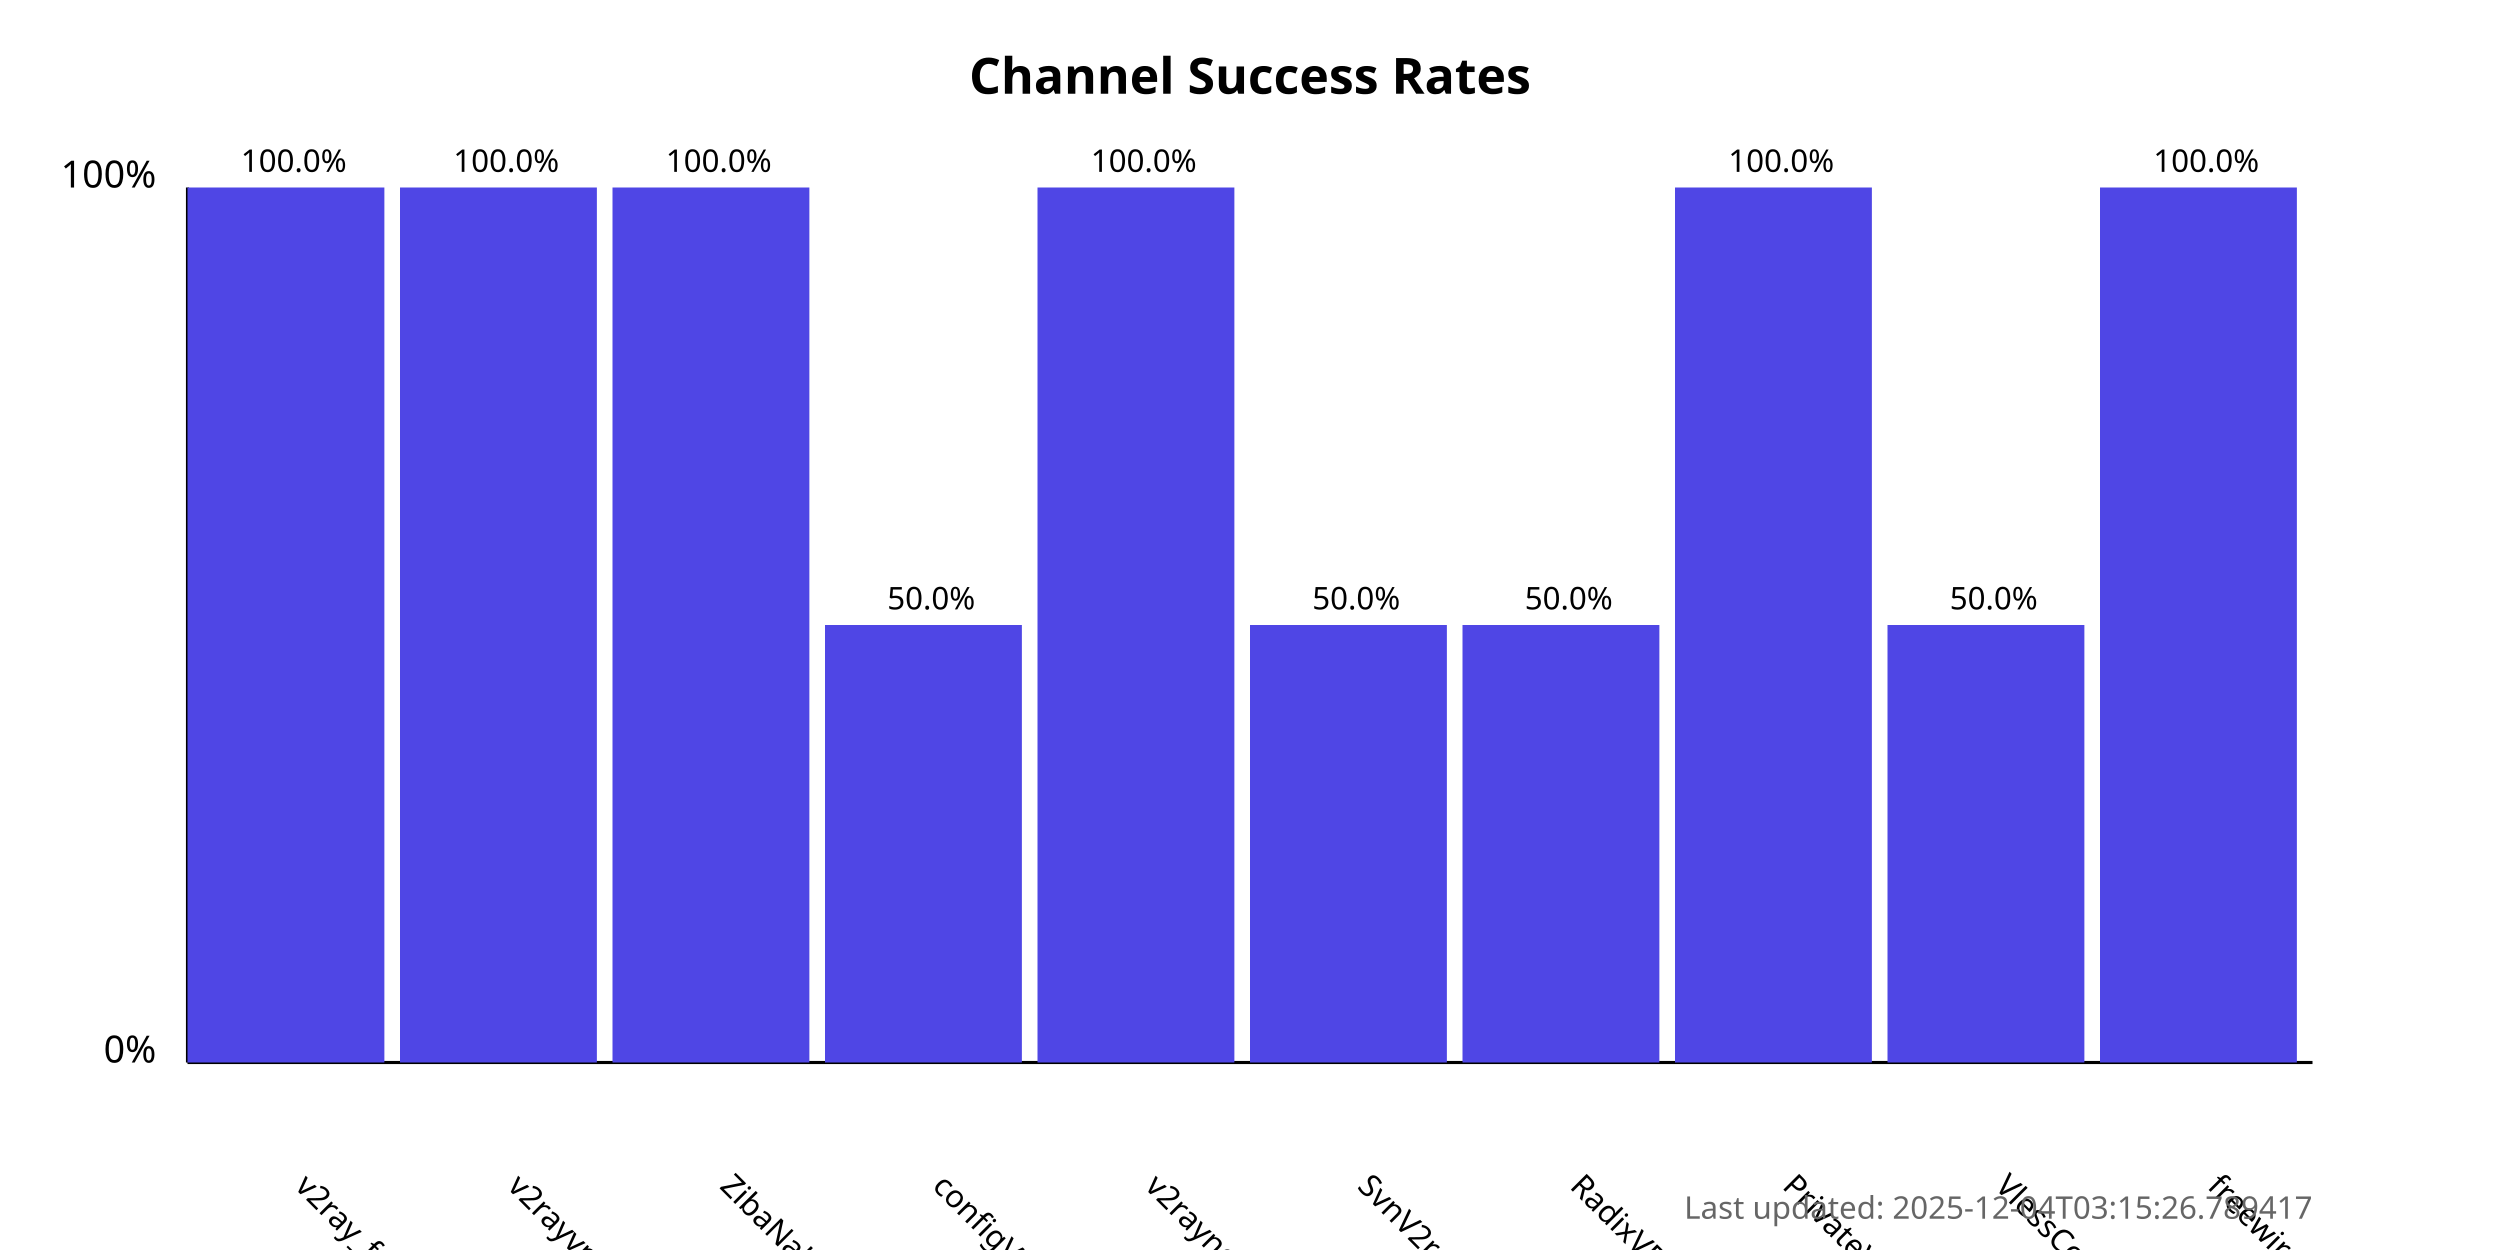
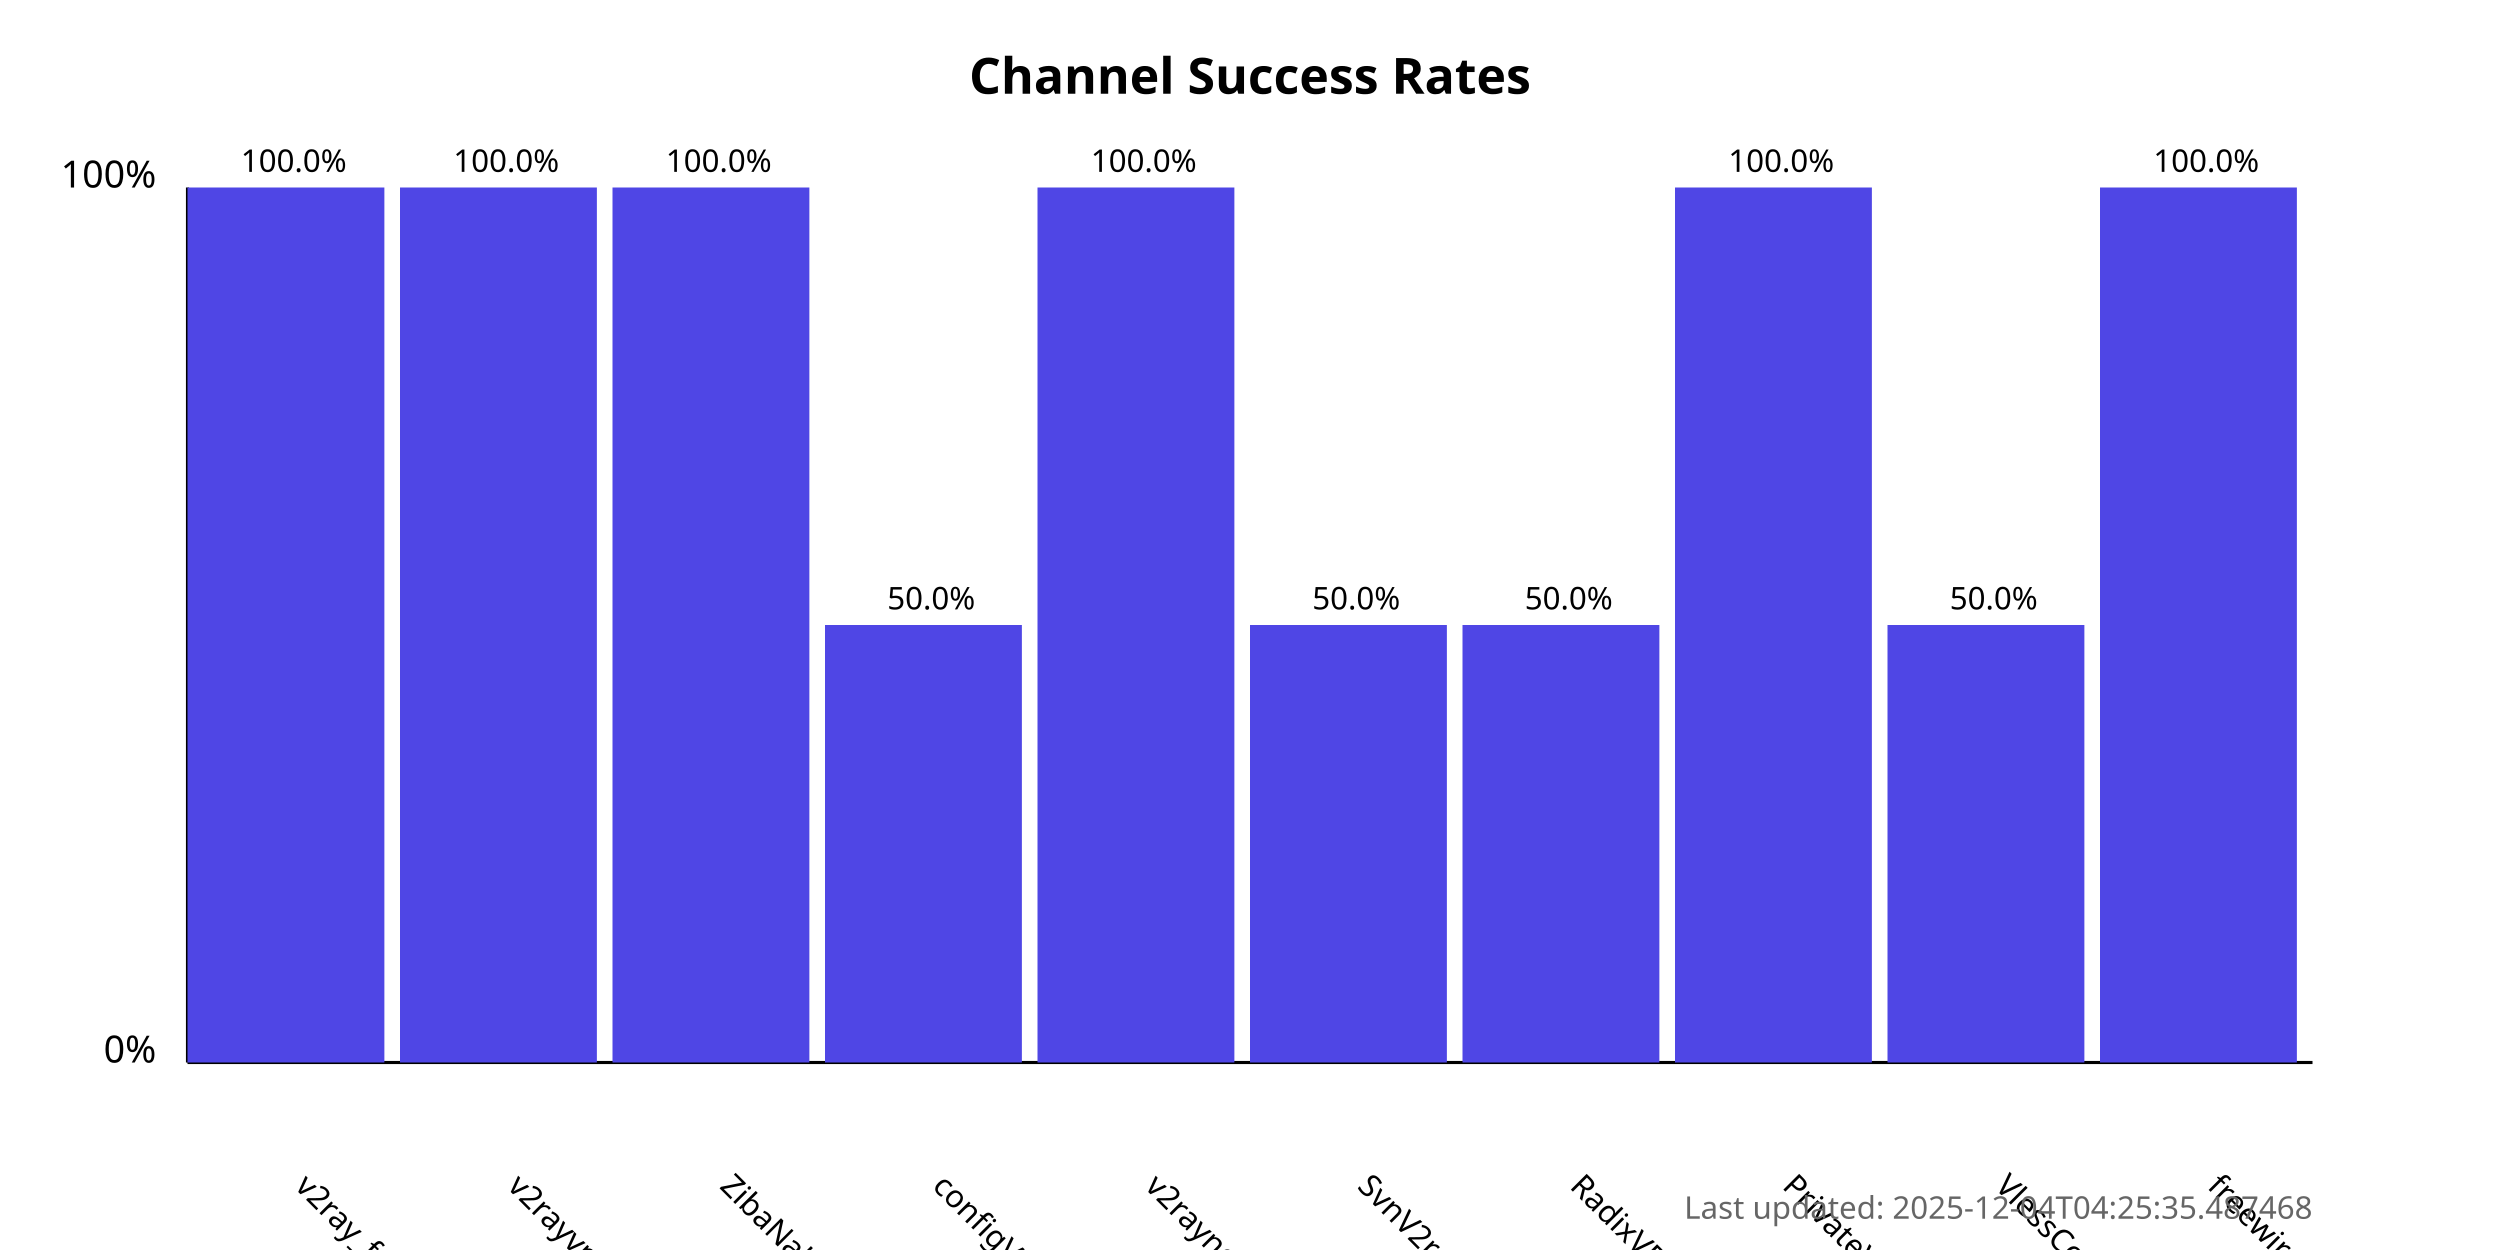
<svg xmlns="http://www.w3.org/2000/svg" width="800" height="400">
  <style>
            .chart-title { font: bold 16px sans-serif; }
            .axis-label { font: 12px sans-serif; }
            .tick-label { font: 10px sans-serif; }
            .bar { fill: #4f46e5; }
            .bar:hover { fill: #6366f1; }
            .timestamp { font: 10px sans-serif; fill: #666; }
        </style>
  <text x="400.0" y="30" text-anchor="middle" class="chart-title">
            Channel Success Rates
        </text>
  <line x1="60" y1="340" x2="60" y2="60" stroke="black" stroke-width="1" />
  <line x1="60" y1="340" x2="740" y2="340" stroke="black" stroke-width="1" />
  <text x="50" y="340" text-anchor="end" class="axis-label">0%</text>
  <text x="50" y="60" text-anchor="end" class="axis-label">100%</text>
  <g>
    <rect x="60" y="60.0" width="63.0" height="280.0" class="bar" />
    <text x="94.0" y="380" transform="rotate(45, 94.0, 380)" text-anchor="start" class="tick-label">
                v2ray_free_conf
            </text>
    <text x="94.0" y="55.0" text-anchor="middle" class="tick-label">
                100.0%
            </text>
  </g>
  <g>
    <rect x="128.0" y="60.0" width="63.0" height="280.0" class="bar" />
    <text x="162.0" y="380" transform="rotate(45, 162.0, 380)" text-anchor="start" class="tick-label">
                v2rayvpno
            </text>
    <text x="162.0" y="55.0" text-anchor="middle" class="tick-label">
                100.0%
            </text>
  </g>
  <g>
    <rect x="196.0" y="60.0" width="63.0" height="280.0" class="bar" />
    <text x="230.0" y="380" transform="rotate(45, 230.0, 380)" text-anchor="start" class="tick-label">
                ZibaNabz
            </text>
    <text x="230.0" y="55.0" text-anchor="middle" class="tick-label">
                100.0%
            </text>
  </g>
  <g>
    <rect x="264.0" y="200.0" width="63.0" height="140.0" class="bar" />
    <text x="298.0" y="380" transform="rotate(45, 298.0, 380)" text-anchor="start" class="tick-label">
                configV2rayForFree
            </text>
    <text x="298.0" y="195.0" text-anchor="middle" class="tick-label">
                50.0%
            </text>
  </g>
  <g>
    <rect x="332.0" y="60.0" width="63.0" height="280.0" class="bar" />
    <text x="366.0" y="380" transform="rotate(45, 366.0, 380)" text-anchor="start" class="tick-label">
                v2rayngvpn
            </text>
    <text x="366.0" y="55.0" text-anchor="middle" class="tick-label">
                100.0%
            </text>
  </g>
  <g>
    <rect x="400.0" y="200.0" width="63.0" height="140.0" class="bar" />
    <text x="434.0" y="380" transform="rotate(45, 434.0, 380)" text-anchor="start" class="tick-label">
                SvnV2ray
            </text>
    <text x="434.0" y="195.0" text-anchor="middle" class="tick-label">
                50.0%
            </text>
  </g>
  <g>
    <rect x="468.0" y="200.0" width="63.0" height="140.0" class="bar" />
    <text x="502.0" y="380" transform="rotate(45, 502.0, 380)" text-anchor="start" class="tick-label">
                RadixVPN
            </text>
    <text x="502.0" y="195.0" text-anchor="middle" class="tick-label">
                50.0%
            </text>
  </g>
  <g>
    <rect x="536.0" y="60.0" width="63.0" height="280.0" class="bar" />
    <text x="570.0" y="380" transform="rotate(45, 570.0, 380)" text-anchor="start" class="tick-label">
                PrivateVPNs
            </text>
    <text x="570.0" y="55.0" text-anchor="middle" class="tick-label">
                100.0%
            </text>
  </g>
  <g>
    <rect x="604.0" y="200.0" width="63.0" height="140.0" class="bar" />
    <text x="638.0" y="380" transform="rotate(45, 638.0, 380)" text-anchor="start" class="tick-label">
                VlessConfig
            </text>
    <text x="638.0" y="195.0" text-anchor="middle" class="tick-label">
                50.0%
            </text>
  </g>
  <g>
    <rect x="672.0" y="60.0" width="63.0" height="280.0" class="bar" />
    <text x="706.0" y="380" transform="rotate(45, 706.0, 380)" text-anchor="start" class="tick-label">
                freewireguard
            </text>
    <text x="706.0" y="55.0" text-anchor="middle" class="tick-label">
                100.0%
            </text>
  </g>
  <text x="740" y="390" text-anchor="end" class="timestamp">
-             Last updated: 2025-12-04T03:15:26.789417
+             Last updated: 2025-12-04T04:25:35.487468
        </text>
</svg>
